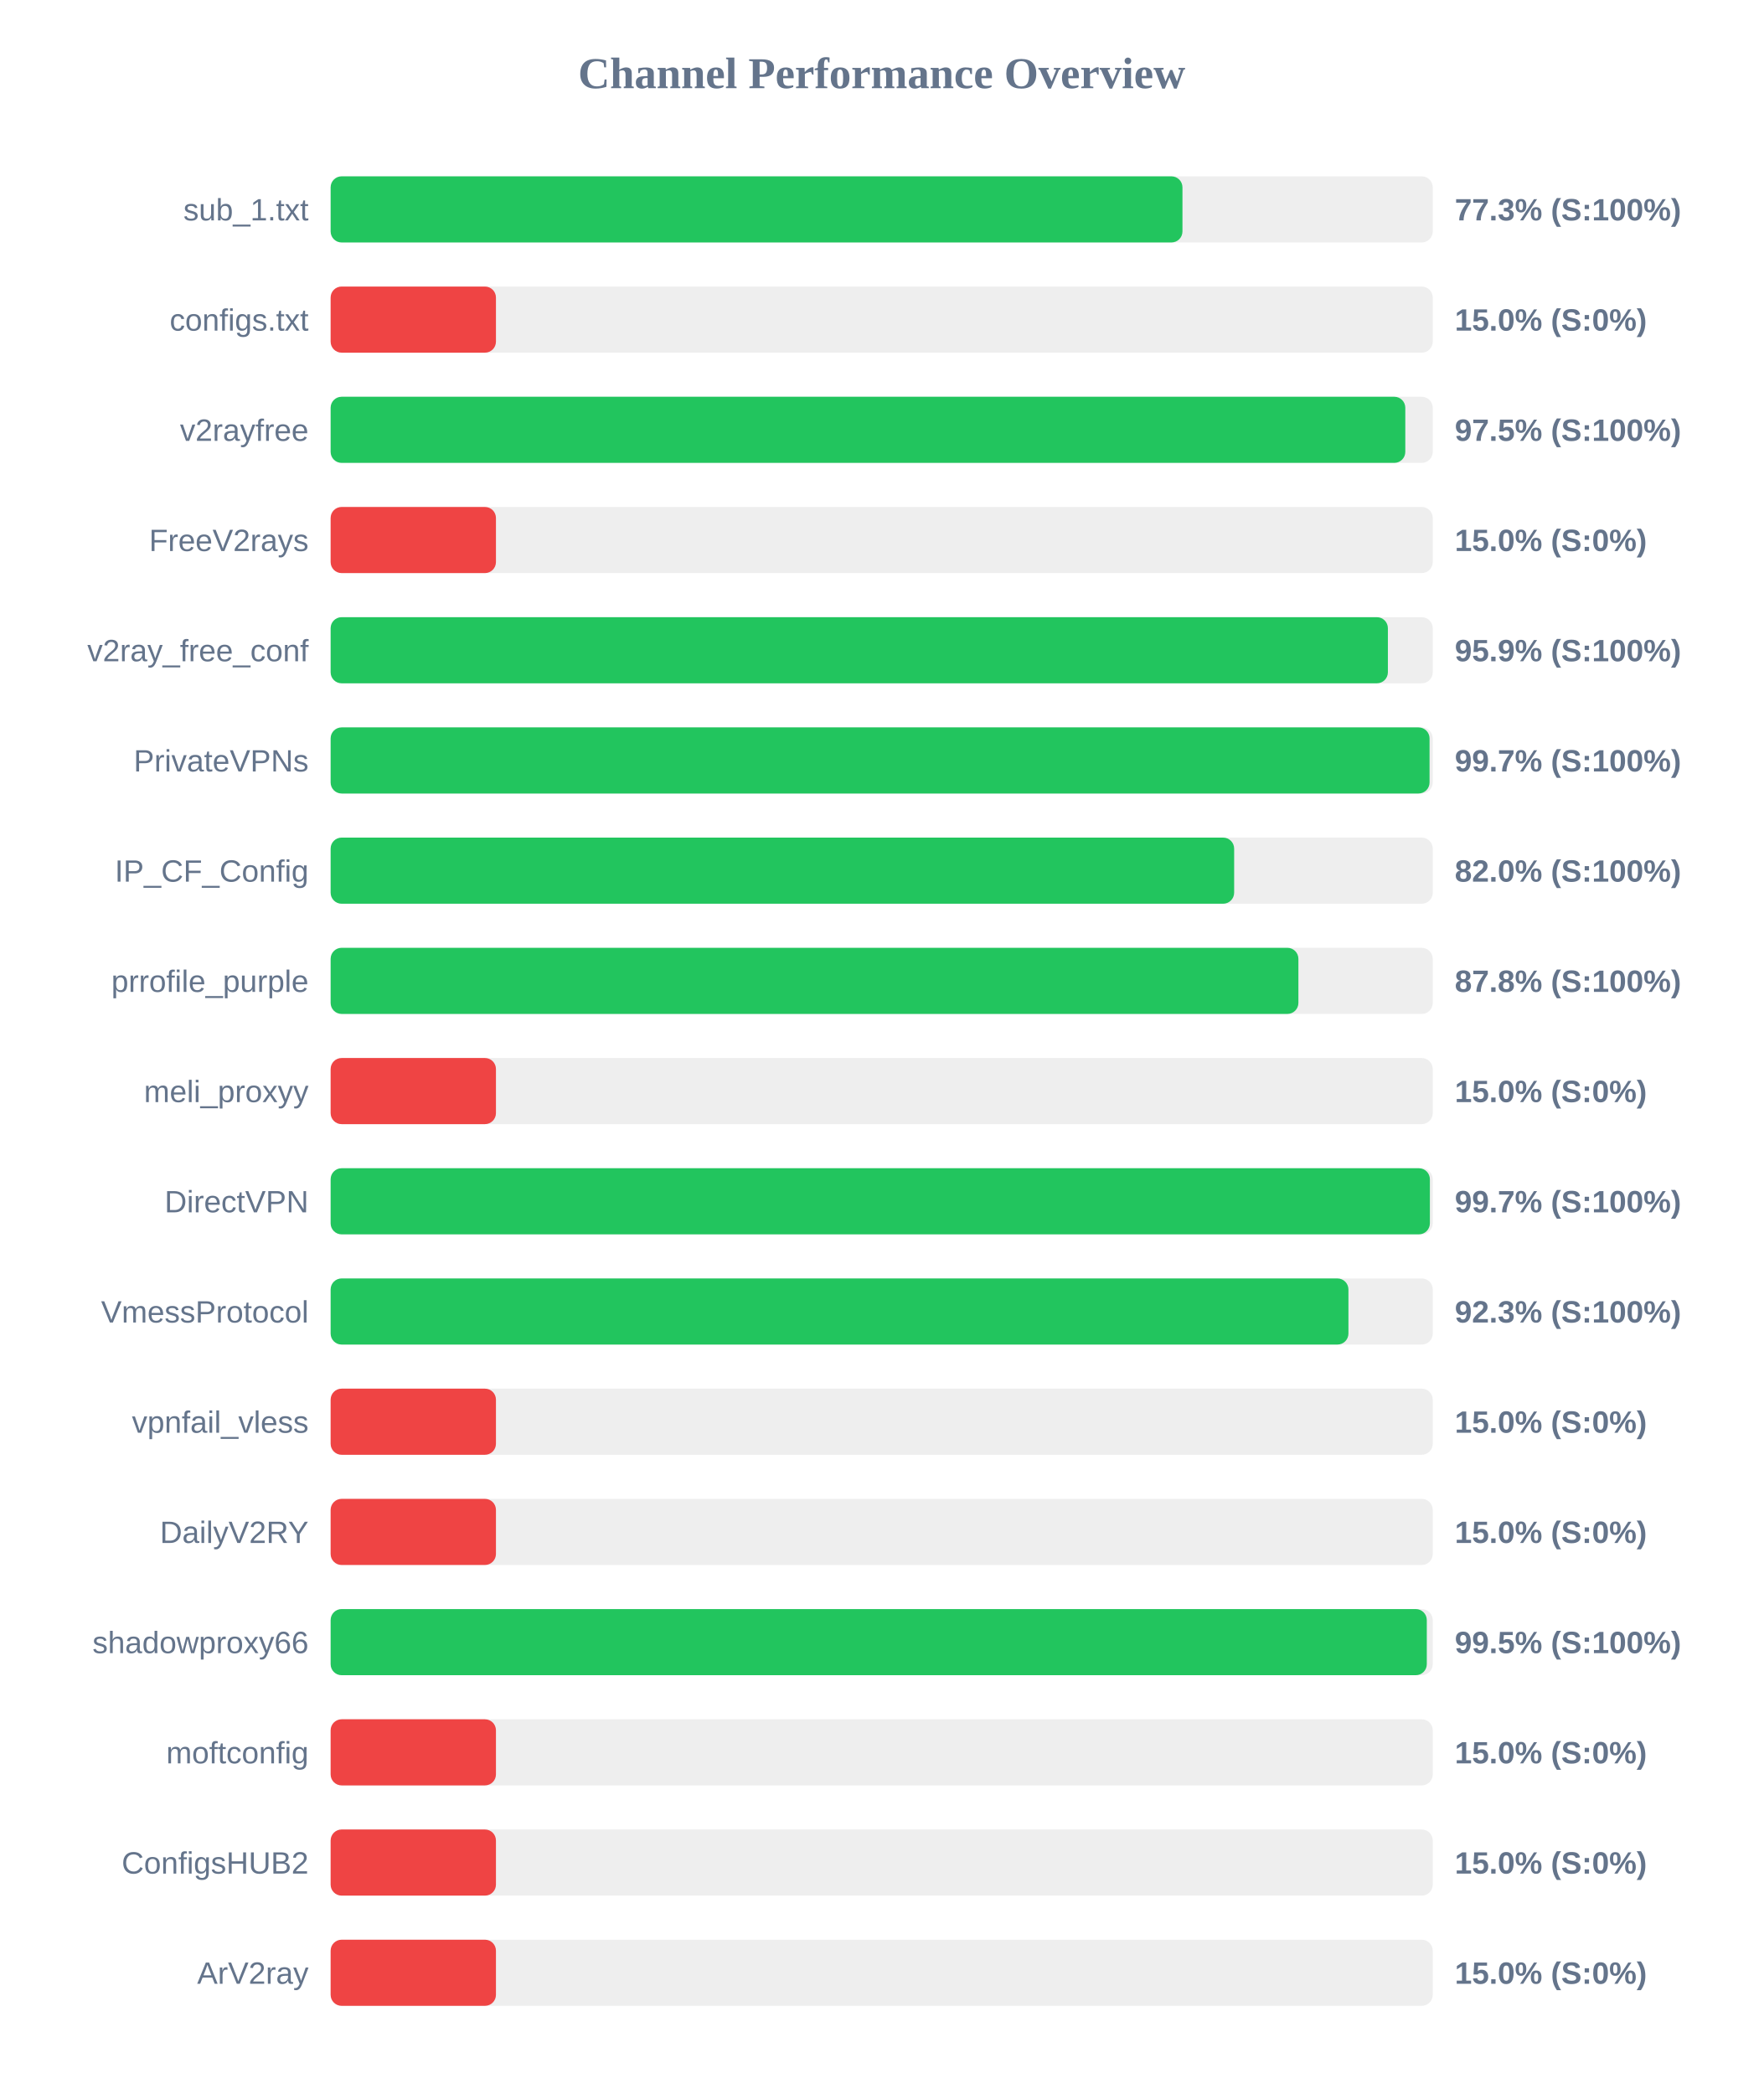
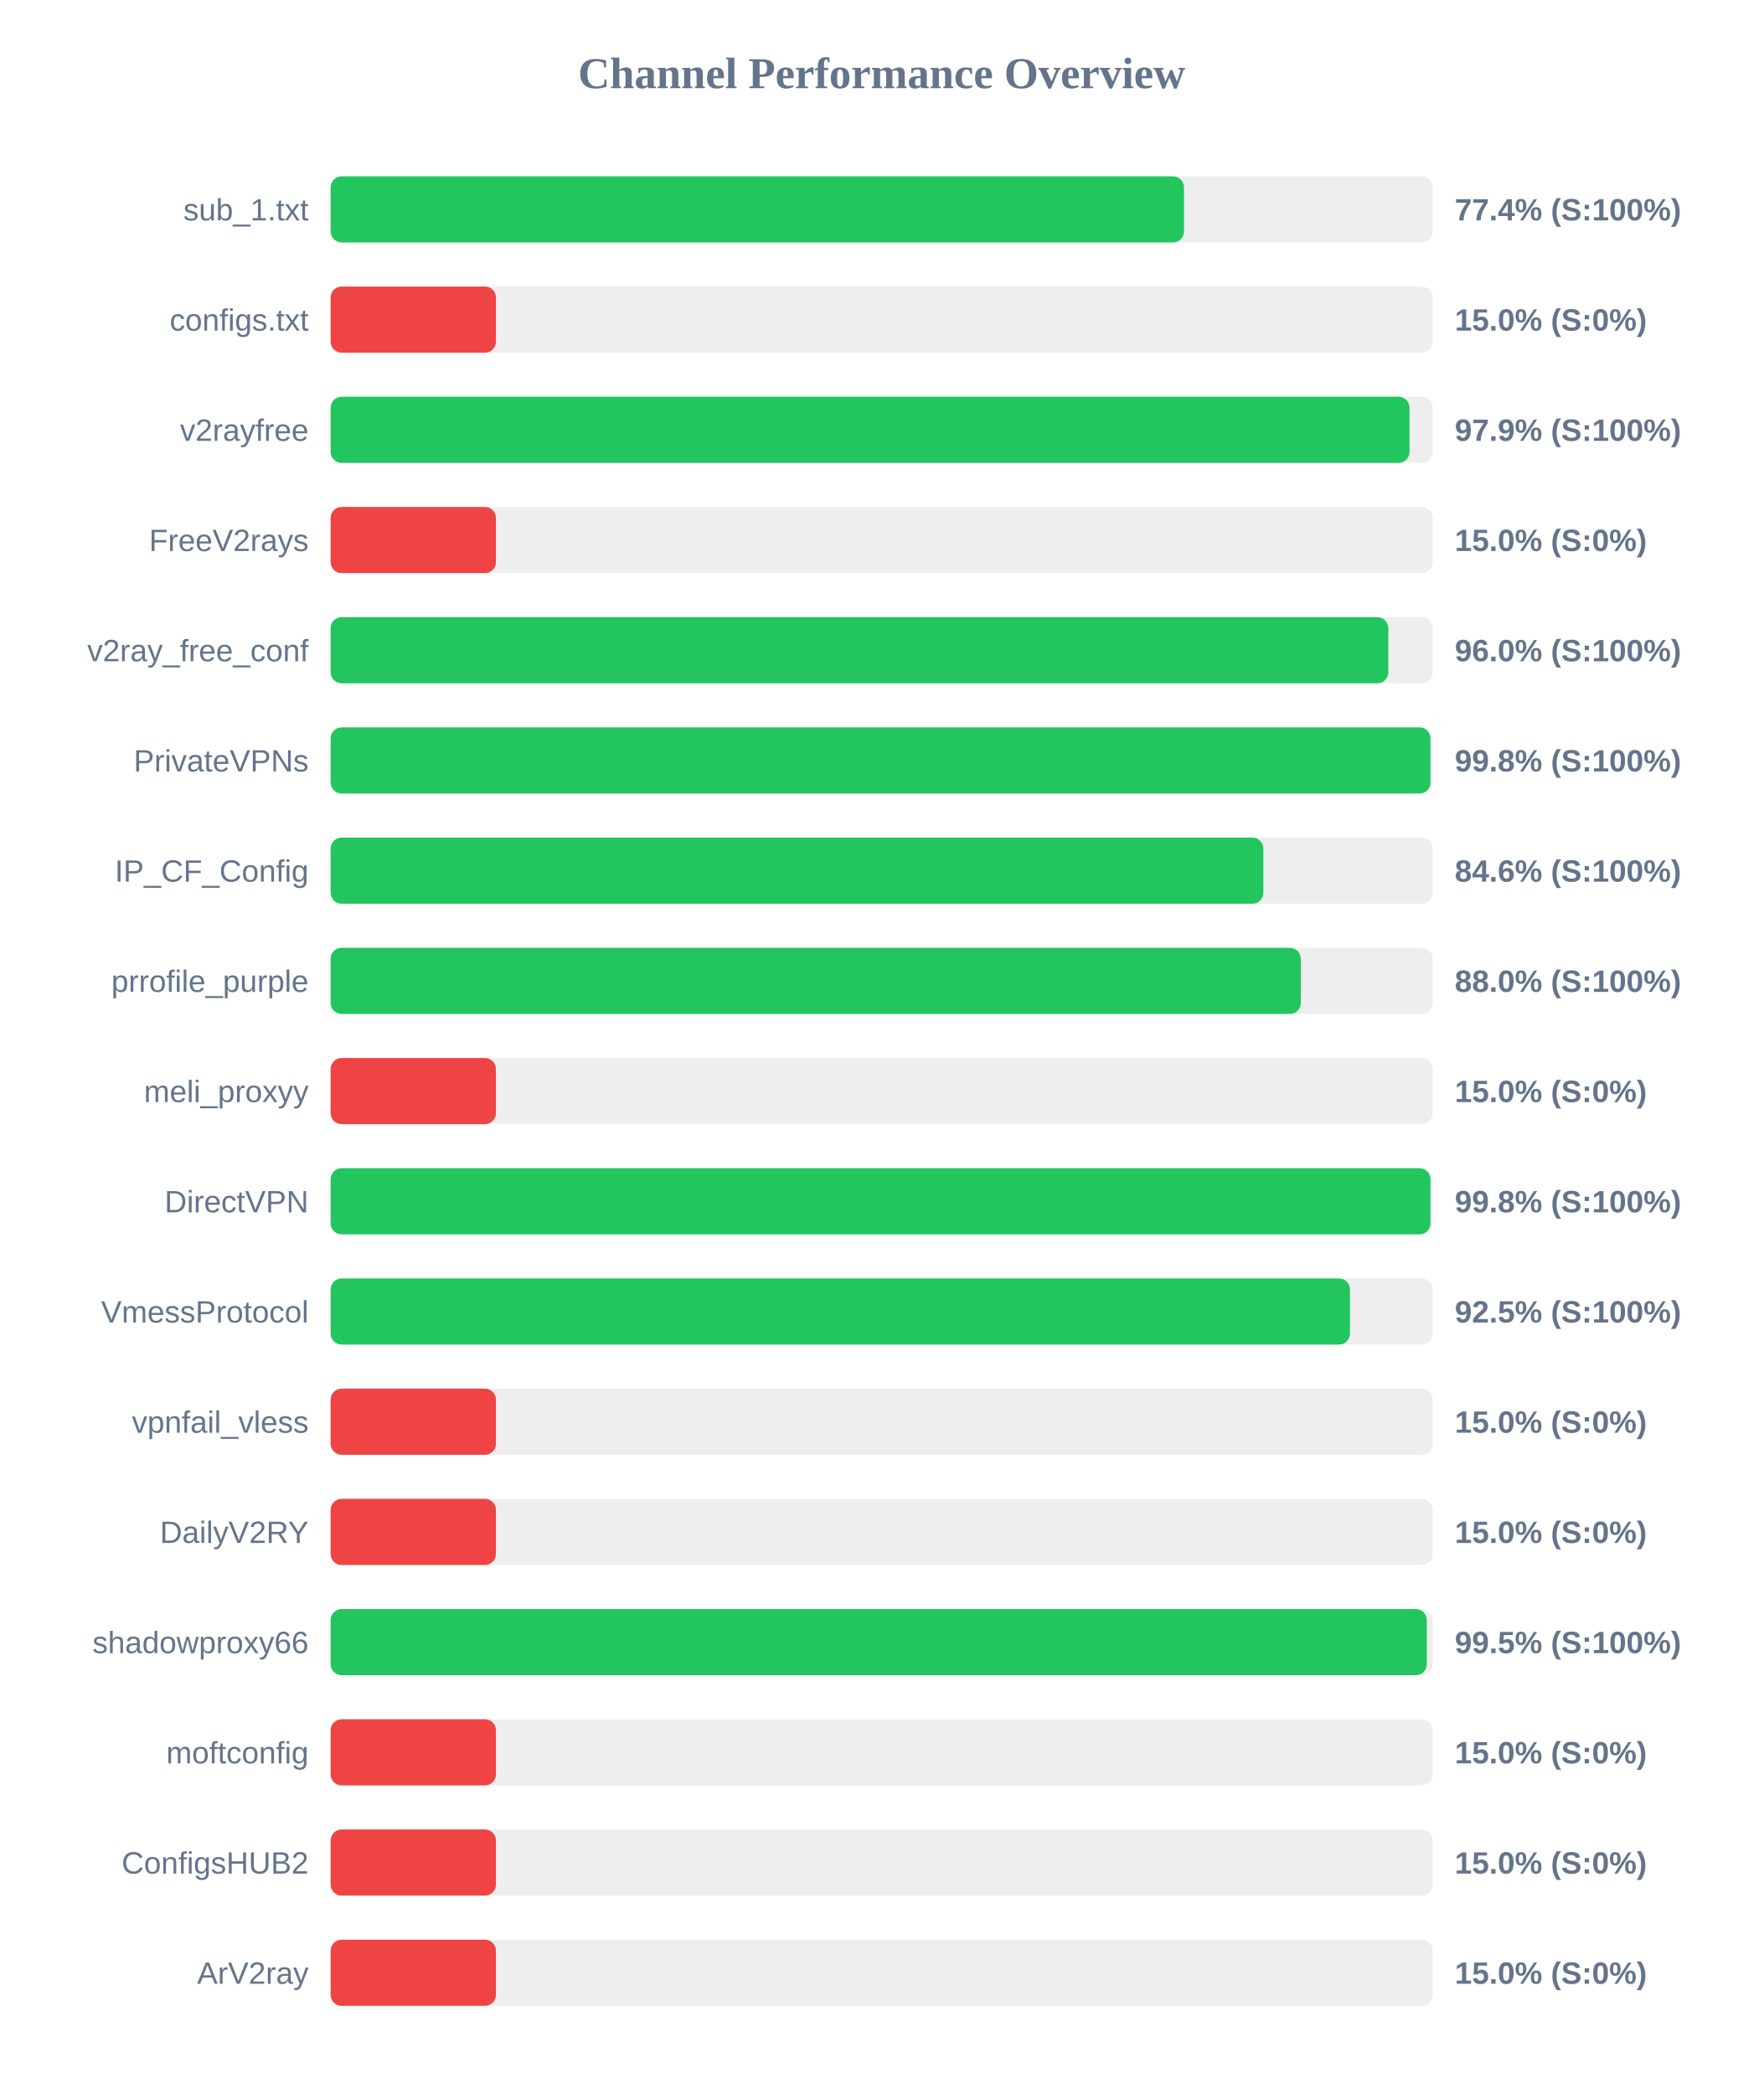
<svg xmlns="http://www.w3.org/2000/svg" width="800" height="950" version="1.1">
  <style>
        .row { font: 14px Arial; fill: #64748b; }
        .score { font: bold 14px Arial; fill: #64748b; }
    </style>
  <text x="400" y="40" text-anchor="middle" font-size="20px" font-weight="bold" fill="#64748b">Channel Performance Overview</text>
  <rect x="150" y="80" width="500" height="30" fill="#eee" rx="5" />
-   <rect x="150" y="80" width="386.45" height="30" fill="#22c55e" rx="5" />
+   <rect x="150" y="80" width="387.15" height="30" fill="#22c55e" rx="5" />
  <text x="140" y="100" text-anchor="end" class="row">sub_1.txt</text>
-   <text x="660" y="100" text-anchor="start" class="score">77.3% (S:100%)</text>
+   <text x="660" y="100" text-anchor="start" class="score">77.4% (S:100%)</text>
  <rect x="150" y="130" width="500" height="30" fill="#eee" rx="5" />
  <rect x="150" y="130" width="75.0" height="30" fill="#ef4444" rx="5" />
  <text x="140" y="150" text-anchor="end" class="row">configs.txt</text>
  <text x="660" y="150" text-anchor="start" class="score">15.0% (S:0%)</text>
  <rect x="150" y="180" width="500" height="30" fill="#eee" rx="5" />
-   <rect x="150" y="180" width="487.55" height="30" fill="#22c55e" rx="5" />
+   <rect x="150" y="180" width="489.45" height="30" fill="#22c55e" rx="5" />
  <text x="140" y="200" text-anchor="end" class="row">v2rayfree</text>
-   <text x="660" y="200" text-anchor="start" class="score">97.5% (S:100%)</text>
+   <text x="660" y="200" text-anchor="start" class="score">97.9% (S:100%)</text>
  <rect x="150" y="230" width="500" height="30" fill="#eee" rx="5" />
  <rect x="150" y="230" width="75.0" height="30" fill="#ef4444" rx="5" />
  <text x="140" y="250" text-anchor="end" class="row">FreeV2rays</text>
  <text x="660" y="250" text-anchor="start" class="score">15.0% (S:0%)</text>
  <rect x="150" y="280" width="500" height="30" fill="#eee" rx="5" />
-   <rect x="150" y="280" width="479.65" height="30" fill="#22c55e" rx="5" />
+   <rect x="150" y="280" width="479.85" height="30" fill="#22c55e" rx="5" />
  <text x="140" y="300" text-anchor="end" class="row">v2ray_free_conf</text>
-   <text x="660" y="300" text-anchor="start" class="score">95.9% (S:100%)</text>
+   <text x="660" y="300" text-anchor="start" class="score">96.0% (S:100%)</text>
  <rect x="150" y="330" width="500" height="30" fill="#eee" rx="5" />
-   <rect x="150" y="330" width="498.55" height="30" fill="#22c55e" rx="5" />
+   <rect x="150" y="330" width="498.95" height="30" fill="#22c55e" rx="5" />
  <text x="140" y="350" text-anchor="end" class="row">PrivateVPNs</text>
-   <text x="660" y="350" text-anchor="start" class="score">99.7% (S:100%)</text>
+   <text x="660" y="350" text-anchor="start" class="score">99.8% (S:100%)</text>
  <rect x="150" y="380" width="500" height="30" fill="#eee" rx="5" />
-   <rect x="150" y="380" width="409.9" height="30" fill="#22c55e" rx="5" />
+   <rect x="150" y="380" width="423.15" height="30" fill="#22c55e" rx="5" />
  <text x="140" y="400" text-anchor="end" class="row">IP_CF_Config</text>
-   <text x="660" y="400" text-anchor="start" class="score">82.0% (S:100%)</text>
+   <text x="660" y="400" text-anchor="start" class="score">84.6% (S:100%)</text>
  <rect x="150" y="430" width="500" height="30" fill="#eee" rx="5" />
-   <rect x="150" y="430" width="439.05" height="30" fill="#22c55e" rx="5" />
+   <rect x="150" y="430" width="440.15" height="30" fill="#22c55e" rx="5" />
  <text x="140" y="450" text-anchor="end" class="row">prrofile_purple</text>
-   <text x="660" y="450" text-anchor="start" class="score">87.8% (S:100%)</text>
+   <text x="660" y="450" text-anchor="start" class="score">88.0% (S:100%)</text>
  <rect x="150" y="480" width="500" height="30" fill="#eee" rx="5" />
  <rect x="150" y="480" width="75.0" height="30" fill="#ef4444" rx="5" />
  <text x="140" y="500" text-anchor="end" class="row">meli_proxyy</text>
  <text x="660" y="500" text-anchor="start" class="score">15.0% (S:0%)</text>
  <rect x="150" y="530" width="500" height="30" fill="#eee" rx="5" />
-   <rect x="150" y="530" width="498.7" height="30" fill="#22c55e" rx="5" />
+   <rect x="150" y="530" width="498.95" height="30" fill="#22c55e" rx="5" />
  <text x="140" y="550" text-anchor="end" class="row">DirectVPN</text>
-   <text x="660" y="550" text-anchor="start" class="score">99.7% (S:100%)</text>
+   <text x="660" y="550" text-anchor="start" class="score">99.8% (S:100%)</text>
  <rect x="150" y="580" width="500" height="30" fill="#eee" rx="5" />
-   <rect x="150" y="580" width="461.75" height="30" fill="#22c55e" rx="5" />
+   <rect x="150" y="580" width="462.45" height="30" fill="#22c55e" rx="5" />
  <text x="140" y="600" text-anchor="end" class="row">VmessProtocol</text>
-   <text x="660" y="600" text-anchor="start" class="score">92.3% (S:100%)</text>
+   <text x="660" y="600" text-anchor="start" class="score">92.5% (S:100%)</text>
  <rect x="150" y="630" width="500" height="30" fill="#eee" rx="5" />
  <rect x="150" y="630" width="75.0" height="30" fill="#ef4444" rx="5" />
  <text x="140" y="650" text-anchor="end" class="row">vpnfail_vless</text>
  <text x="660" y="650" text-anchor="start" class="score">15.0% (S:0%)</text>
  <rect x="150" y="680" width="500" height="30" fill="#eee" rx="5" />
  <rect x="150" y="680" width="75.0" height="30" fill="#ef4444" rx="5" />
  <text x="140" y="700" text-anchor="end" class="row">DailyV2RY</text>
  <text x="660" y="700" text-anchor="start" class="score">15.0% (S:0%)</text>
  <rect x="150" y="730" width="500" height="30" fill="#eee" rx="5" />
  <rect x="150" y="730" width="497.3" height="30" fill="#22c55e" rx="5" />
  <text x="140" y="750" text-anchor="end" class="row">shadowproxy66</text>
  <text x="660" y="750" text-anchor="start" class="score">99.5% (S:100%)</text>
  <rect x="150" y="780" width="500" height="30" fill="#eee" rx="5" />
  <rect x="150" y="780" width="75.0" height="30" fill="#ef4444" rx="5" />
  <text x="140" y="800" text-anchor="end" class="row">moftconfig</text>
  <text x="660" y="800" text-anchor="start" class="score">15.0% (S:0%)</text>
  <rect x="150" y="830" width="500" height="30" fill="#eee" rx="5" />
  <rect x="150" y="830" width="75.0" height="30" fill="#ef4444" rx="5" />
  <text x="140" y="850" text-anchor="end" class="row">ConfigsHUB2</text>
  <text x="660" y="850" text-anchor="start" class="score">15.0% (S:0%)</text>
  <rect x="150" y="880" width="500" height="30" fill="#eee" rx="5" />
  <rect x="150" y="880" width="75.0" height="30" fill="#ef4444" rx="5" />
  <text x="140" y="900" text-anchor="end" class="row">ArV2ray</text>
  <text x="660" y="900" text-anchor="start" class="score">15.0% (S:0%)</text>
</svg>
